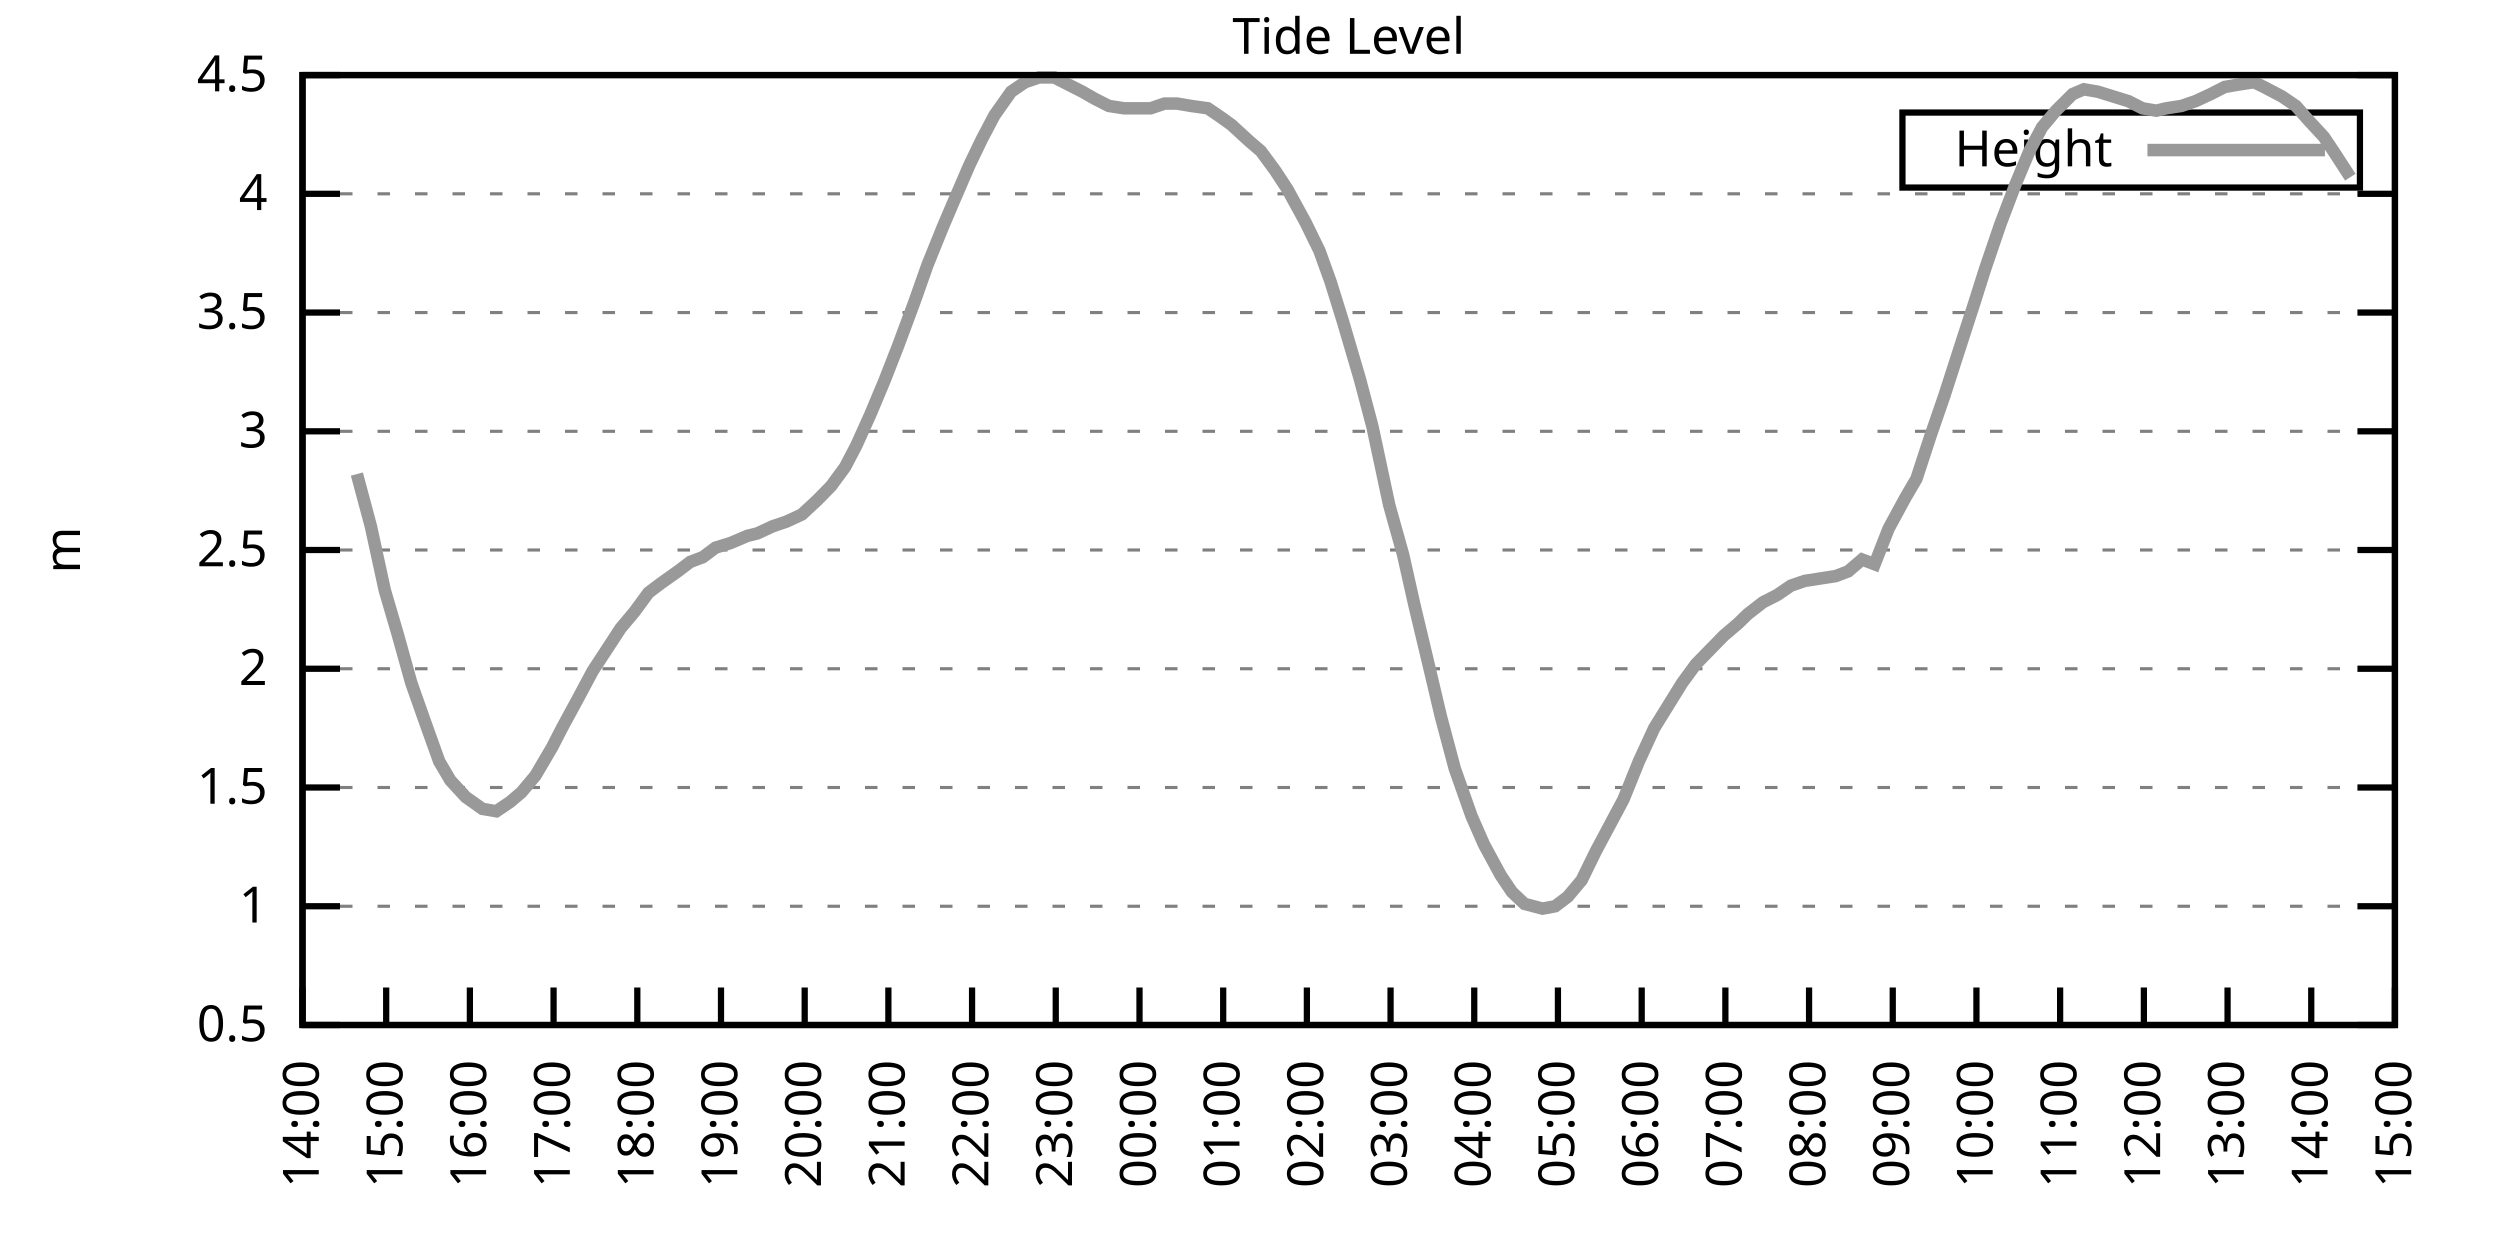
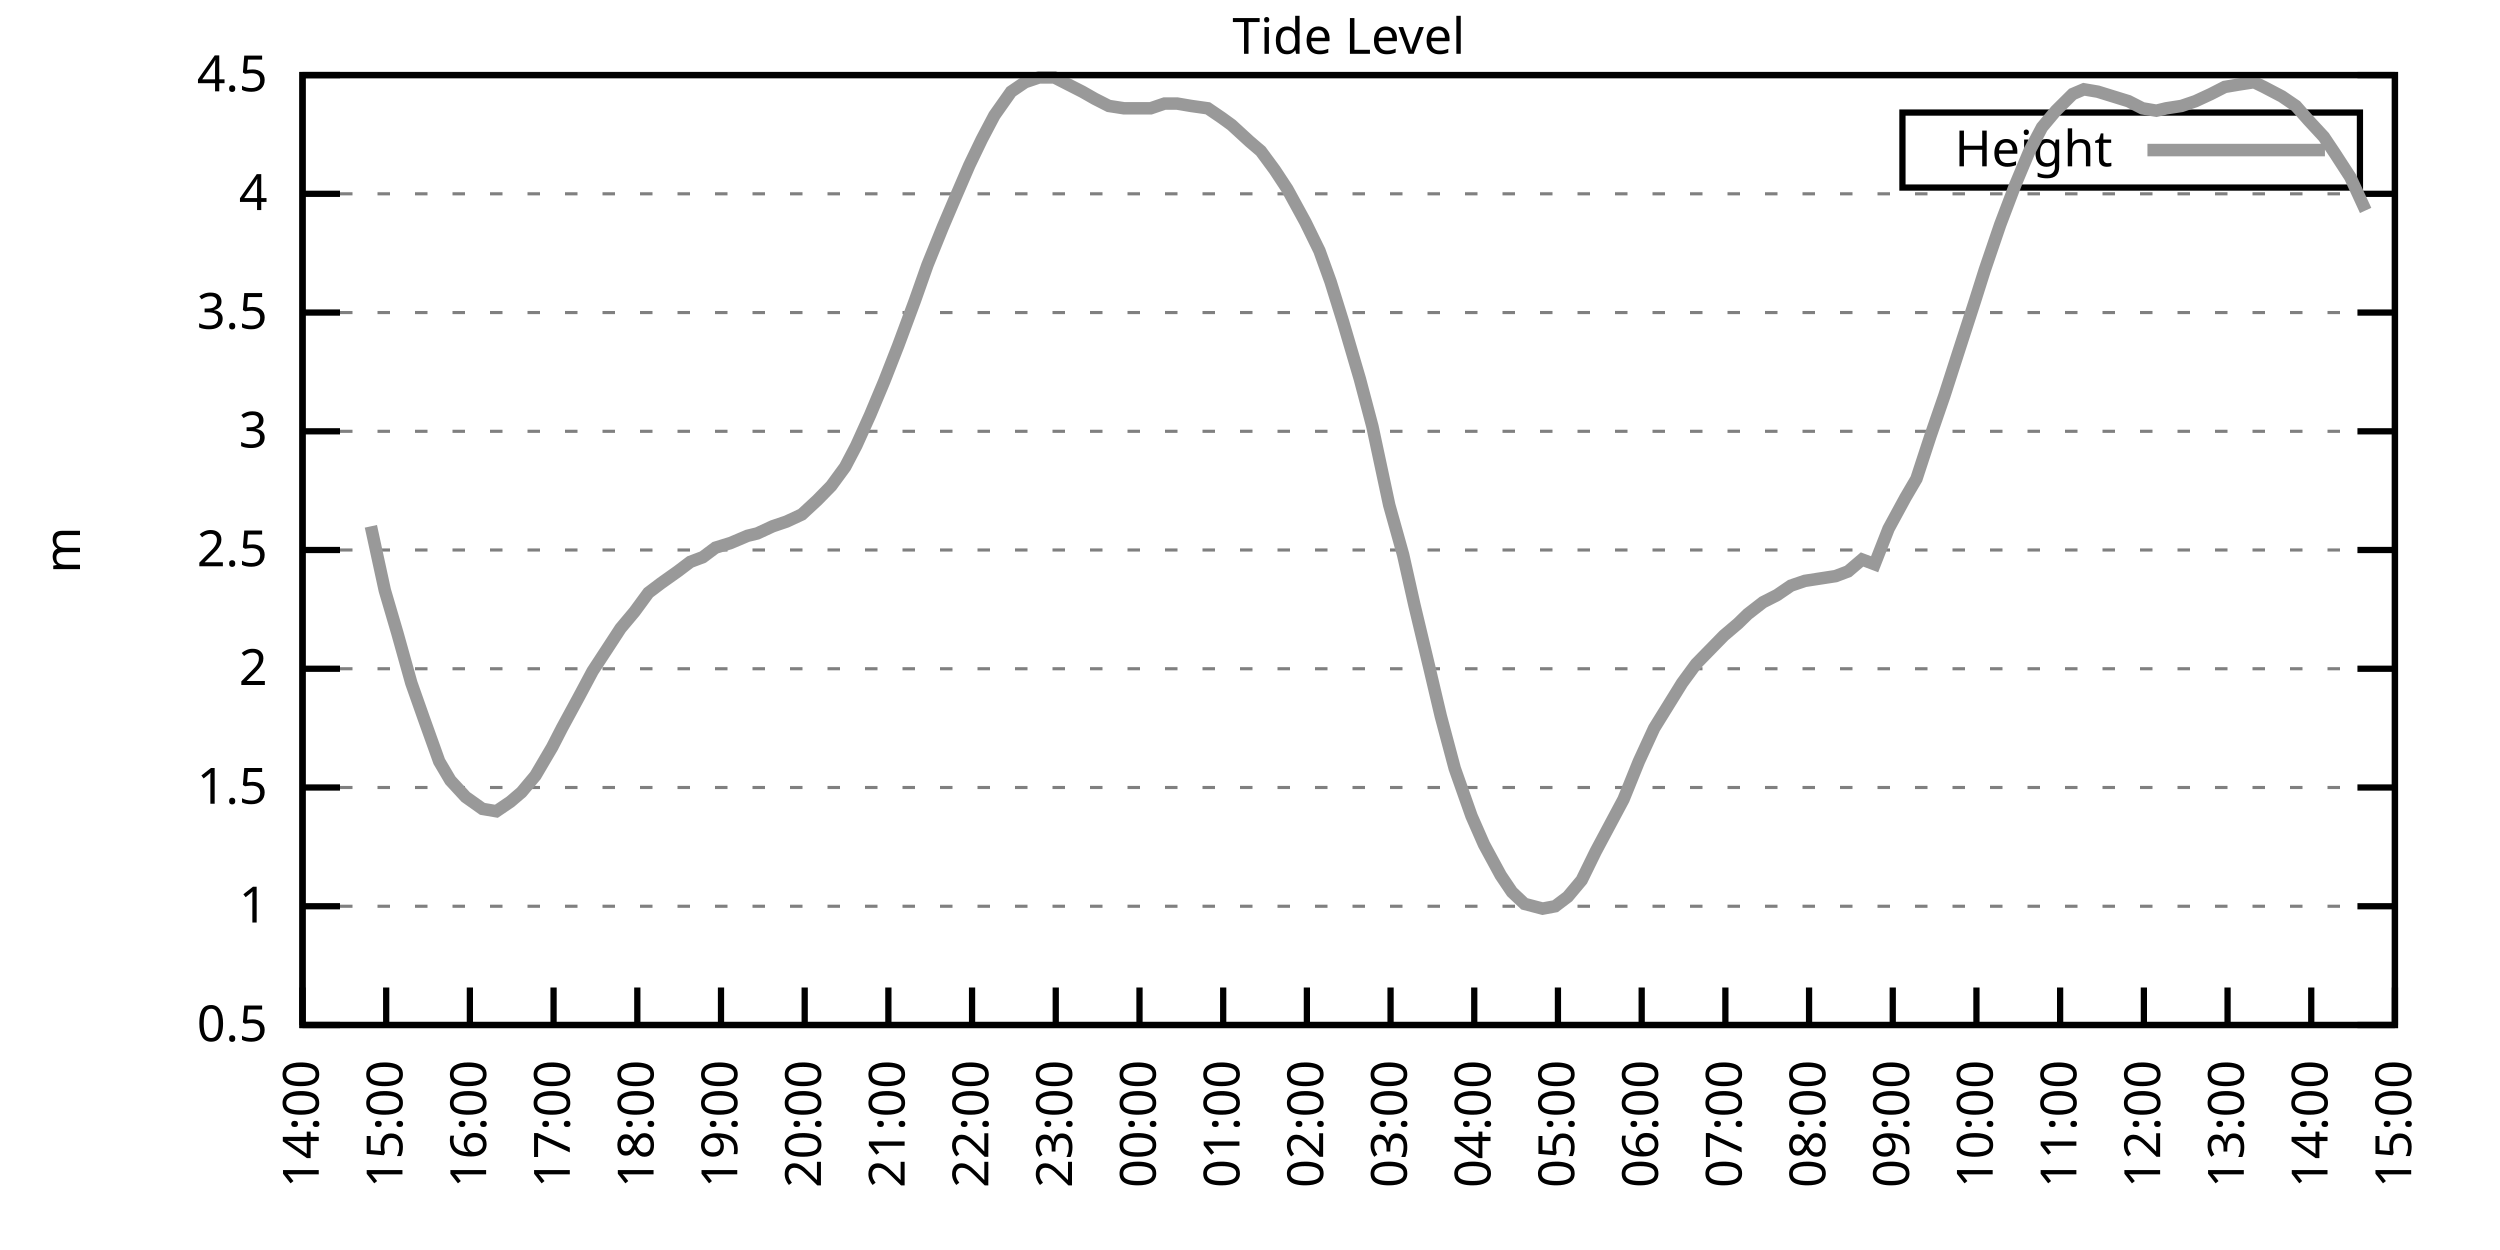
<svg xmlns="http://www.w3.org/2000/svg" xmlns:xlink="http://www.w3.org/1999/xlink" width="400" height="200" viewBox="0 0 400 200">
  <g id="gnuplot_canvas">
    <rect x="0" y="0" width="400" height="200" fill="none" />
    <defs>
      <circle id="gpDot" r="0.5" stroke-width="0.5" stroke="currentColor" />
      <path id="gpPt0" stroke-width="0.333" stroke="currentColor" d="M-1,0 h2 M0,-1 v2" />
      <path id="gpPt1" stroke-width="0.333" stroke="currentColor" d="M-1,-1 L1,1 M1,-1 L-1,1" />
      <path id="gpPt2" stroke-width="0.333" stroke="currentColor" d="M-1,0 L1,0 M0,-1 L0,1 M-1,-1 L1,1 M-1,1 L1,-1" />
      <rect id="gpPt3" stroke-width="0.333" stroke="currentColor" x="-1" y="-1" width="2" height="2" />
      <rect id="gpPt4" stroke-width="0.333" stroke="currentColor" fill="currentColor" x="-1" y="-1" width="2" height="2" />
      <circle id="gpPt5" stroke-width="0.333" stroke="currentColor" cx="0" cy="0" r="1" />
      <use xlink:href="#gpPt5" id="gpPt6" fill="currentColor" stroke="none" />
      <path id="gpPt7" stroke-width="0.333" stroke="currentColor" d="M0,-1.33 L-1.33,0.67 L1.33,0.67 z" />
      <use xlink:href="#gpPt7" id="gpPt8" fill="currentColor" stroke="none" />
      <use xlink:href="#gpPt7" id="gpPt9" stroke="currentColor" transform="rotate(180)" />
      <use xlink:href="#gpPt9" id="gpPt10" fill="currentColor" stroke="none" />
      <use xlink:href="#gpPt3" id="gpPt11" stroke="currentColor" transform="rotate(45)" />
      <use xlink:href="#gpPt11" id="gpPt12" fill="currentColor" stroke="none" />
      <path id="gpPt13" stroke-width="0.333" stroke="currentColor" d="M0,1.330 L1.265,0.411 L0.782,-1.067 L-0.782,-1.076 L-1.265,0.411 z" />
      <use xlink:href="#gpPt13" id="gpPt14" fill="currentColor" stroke="none" />
      <filter id="textbox" filterUnits="objectBoundingBox" x="0" y="0" height="1" width="1">
        <feFlood flood-color="white" flood-opacity="1" result="bgnd" />
        <feComposite in="SourceGraphic" in2="bgnd" operator="atop" />
      </filter>
      <filter id="greybox" filterUnits="objectBoundingBox" x="0" y="0" height="1" width="1">
        <feFlood flood-color="lightgrey" flood-opacity="1" result="grey" />
        <feComposite in="SourceGraphic" in2="grey" operator="atop" />
      </filter>
    </defs>
    <g fill="none" color="white" stroke="currentColor" stroke-width="1.00" stroke-linecap="butt" stroke-linejoin="miter">
</g>
    <g fill="none" color="black" stroke="currentColor" stroke-width="1.00" stroke-linecap="butt" stroke-linejoin="miter">
      <g stroke="none" shape-rendering="crispEdges">
        <polygon fill="rgb(255, 255, 255)" points="48.40,164.00 383.18,164.00 383.18,12.02 48.40,12.02 " />
      </g>
    </g>
    <g fill="none" color="black" stroke="currentColor" stroke-width="1.00" stroke-linecap="butt" stroke-linejoin="miter">
</g>
    <g fill="none" color="black" stroke="black" stroke-width="0.50" stroke-linecap="butt" stroke-linejoin="miter">
</g>
    <g fill="none" color="gray" stroke="currentColor" stroke-width="0.50" stroke-linecap="butt" stroke-linejoin="miter">
      <path stroke="gray" stroke-dasharray="2,4" class="gridline" d="M48.40,164.00 L383.19,164.00  " />
    </g>
    <g fill="none" color="gray" stroke="gray" stroke-width="1.00" stroke-linecap="butt" stroke-linejoin="miter">
</g>
    <g fill="none" color="black" stroke="currentColor" stroke-width="1.00" stroke-linecap="butt" stroke-linejoin="miter">
      <path stroke="black" d="M48.40,164.00 L54.40,164.00 M383.19,164.00 L377.19,164.00  " />
      <g transform="translate(42.80,166.60)" stroke="none" fill="black" font-family="Sans" font-size="8.00" text-anchor="end">
        <text>
          <tspan font-family="Sans"> 0.5</tspan>
        </text>
      </g>
    </g>
    <g fill="none" color="black" stroke="currentColor" stroke-width="1.00" stroke-linecap="butt" stroke-linejoin="miter">
</g>
    <g fill="none" color="black" stroke="black" stroke-width="0.50" stroke-linecap="butt" stroke-linejoin="miter">
</g>
    <g fill="none" color="gray" stroke="currentColor" stroke-width="0.50" stroke-linecap="butt" stroke-linejoin="miter">
      <path stroke="gray" stroke-dasharray="2,4" class="gridline" d="M48.40,145.00 L383.19,145.00  " />
    </g>
    <g fill="none" color="gray" stroke="gray" stroke-width="1.00" stroke-linecap="butt" stroke-linejoin="miter">
</g>
    <g fill="none" color="black" stroke="currentColor" stroke-width="1.00" stroke-linecap="butt" stroke-linejoin="miter">
      <path stroke="black" d="M48.40,145.00 L54.40,145.00 M383.19,145.00 L377.19,145.00  " />
      <g transform="translate(42.80,147.60)" stroke="none" fill="black" font-family="Sans" font-size="8.00" text-anchor="end">
        <text>
          <tspan font-family="Sans"> 1</tspan>
        </text>
      </g>
    </g>
    <g fill="none" color="black" stroke="currentColor" stroke-width="1.00" stroke-linecap="butt" stroke-linejoin="miter">
</g>
    <g fill="none" color="black" stroke="black" stroke-width="0.50" stroke-linecap="butt" stroke-linejoin="miter">
</g>
    <g fill="none" color="gray" stroke="currentColor" stroke-width="0.50" stroke-linecap="butt" stroke-linejoin="miter">
      <path stroke="gray" stroke-dasharray="2,4" class="gridline" d="M48.40,126.00 L383.19,126.00  " />
    </g>
    <g fill="none" color="gray" stroke="gray" stroke-width="1.00" stroke-linecap="butt" stroke-linejoin="miter">
</g>
    <g fill="none" color="black" stroke="currentColor" stroke-width="1.00" stroke-linecap="butt" stroke-linejoin="miter">
      <path stroke="black" d="M48.40,126.00 L54.40,126.00 M383.19,126.00 L377.19,126.00  " />
      <g transform="translate(42.80,128.60)" stroke="none" fill="black" font-family="Sans" font-size="8.00" text-anchor="end">
        <text>
          <tspan font-family="Sans"> 1.5</tspan>
        </text>
      </g>
    </g>
    <g fill="none" color="black" stroke="currentColor" stroke-width="1.00" stroke-linecap="butt" stroke-linejoin="miter">
</g>
    <g fill="none" color="black" stroke="black" stroke-width="0.50" stroke-linecap="butt" stroke-linejoin="miter">
</g>
    <g fill="none" color="gray" stroke="currentColor" stroke-width="0.50" stroke-linecap="butt" stroke-linejoin="miter">
      <path stroke="gray" stroke-dasharray="2,4" class="gridline" d="M48.40,107.00 L383.19,107.00  " />
    </g>
    <g fill="none" color="gray" stroke="gray" stroke-width="1.00" stroke-linecap="butt" stroke-linejoin="miter">
</g>
    <g fill="none" color="black" stroke="currentColor" stroke-width="1.00" stroke-linecap="butt" stroke-linejoin="miter">
      <path stroke="black" d="M48.40,107.00 L54.40,107.00 M383.19,107.00 L377.19,107.00  " />
      <g transform="translate(42.80,109.60)" stroke="none" fill="black" font-family="Sans" font-size="8.00" text-anchor="end">
        <text>
          <tspan font-family="Sans"> 2</tspan>
        </text>
      </g>
    </g>
    <g fill="none" color="black" stroke="currentColor" stroke-width="1.00" stroke-linecap="butt" stroke-linejoin="miter">
</g>
    <g fill="none" color="black" stroke="black" stroke-width="0.50" stroke-linecap="butt" stroke-linejoin="miter">
</g>
    <g fill="none" color="gray" stroke="currentColor" stroke-width="0.50" stroke-linecap="butt" stroke-linejoin="miter">
      <path stroke="gray" stroke-dasharray="2,4" class="gridline" d="M48.40,88.00 L383.19,88.00  " />
    </g>
    <g fill="none" color="gray" stroke="gray" stroke-width="1.00" stroke-linecap="butt" stroke-linejoin="miter">
</g>
    <g fill="none" color="black" stroke="currentColor" stroke-width="1.00" stroke-linecap="butt" stroke-linejoin="miter">
      <path stroke="black" d="M48.40,88.00 L54.40,88.00 M383.19,88.00 L377.19,88.00  " />
      <g transform="translate(42.80,90.60)" stroke="none" fill="black" font-family="Sans" font-size="8.00" text-anchor="end">
        <text>
          <tspan font-family="Sans"> 2.5</tspan>
        </text>
      </g>
    </g>
    <g fill="none" color="black" stroke="currentColor" stroke-width="1.00" stroke-linecap="butt" stroke-linejoin="miter">
</g>
    <g fill="none" color="black" stroke="black" stroke-width="0.50" stroke-linecap="butt" stroke-linejoin="miter">
</g>
    <g fill="none" color="gray" stroke="currentColor" stroke-width="0.50" stroke-linecap="butt" stroke-linejoin="miter">
      <path stroke="gray" stroke-dasharray="2,4" class="gridline" d="M48.40,69.01 L383.19,69.01  " />
    </g>
    <g fill="none" color="gray" stroke="gray" stroke-width="1.00" stroke-linecap="butt" stroke-linejoin="miter">
</g>
    <g fill="none" color="black" stroke="currentColor" stroke-width="1.00" stroke-linecap="butt" stroke-linejoin="miter">
      <path stroke="black" d="M48.40,69.01 L54.40,69.01 M383.19,69.01 L377.19,69.01  " />
      <g transform="translate(42.80,71.61)" stroke="none" fill="black" font-family="Sans" font-size="8.00" text-anchor="end">
        <text>
          <tspan font-family="Sans"> 3</tspan>
        </text>
      </g>
    </g>
    <g fill="none" color="black" stroke="currentColor" stroke-width="1.00" stroke-linecap="butt" stroke-linejoin="miter">
</g>
    <g fill="none" color="black" stroke="black" stroke-width="0.50" stroke-linecap="butt" stroke-linejoin="miter">
</g>
    <g fill="none" color="gray" stroke="currentColor" stroke-width="0.50" stroke-linecap="butt" stroke-linejoin="miter">
      <path stroke="gray" stroke-dasharray="2,4" class="gridline" d="M48.40,50.01 L383.19,50.01  " />
    </g>
    <g fill="none" color="gray" stroke="gray" stroke-width="1.00" stroke-linecap="butt" stroke-linejoin="miter">
</g>
    <g fill="none" color="black" stroke="currentColor" stroke-width="1.00" stroke-linecap="butt" stroke-linejoin="miter">
      <path stroke="black" d="M48.40,50.01 L54.40,50.01 M383.19,50.01 L377.19,50.01  " />
      <g transform="translate(42.80,52.61)" stroke="none" fill="black" font-family="Sans" font-size="8.00" text-anchor="end">
        <text>
          <tspan font-family="Sans"> 3.5</tspan>
        </text>
      </g>
    </g>
    <g fill="none" color="black" stroke="currentColor" stroke-width="1.00" stroke-linecap="butt" stroke-linejoin="miter">
</g>
    <g fill="none" color="black" stroke="black" stroke-width="0.50" stroke-linecap="butt" stroke-linejoin="miter">
</g>
    <g fill="none" color="gray" stroke="currentColor" stroke-width="0.50" stroke-linecap="butt" stroke-linejoin="miter">
      <path stroke="gray" stroke-dasharray="2,4" class="gridline" d="M48.40,31.01 L383.19,31.01  " />
    </g>
    <g fill="none" color="gray" stroke="gray" stroke-width="1.00" stroke-linecap="butt" stroke-linejoin="miter">
</g>
    <g fill="none" color="black" stroke="currentColor" stroke-width="1.00" stroke-linecap="butt" stroke-linejoin="miter">
      <path stroke="black" d="M48.40,31.01 L54.40,31.01 M383.19,31.01 L377.19,31.01  " />
      <g transform="translate(42.80,33.61)" stroke="none" fill="black" font-family="Sans" font-size="8.00" text-anchor="end">
        <text>
          <tspan font-family="Sans"> 4</tspan>
        </text>
      </g>
    </g>
    <g fill="none" color="black" stroke="currentColor" stroke-width="1.00" stroke-linecap="butt" stroke-linejoin="miter">
</g>
    <g fill="none" color="black" stroke="black" stroke-width="0.50" stroke-linecap="butt" stroke-linejoin="miter">
</g>
    <g fill="none" color="gray" stroke="currentColor" stroke-width="0.50" stroke-linecap="butt" stroke-linejoin="miter">
      <path stroke="gray" stroke-dasharray="2,4" class="gridline" d="M48.40,12.01 L383.19,12.01  " />
    </g>
    <g fill="none" color="gray" stroke="gray" stroke-width="1.00" stroke-linecap="butt" stroke-linejoin="miter">
</g>
    <g fill="none" color="black" stroke="currentColor" stroke-width="1.00" stroke-linecap="butt" stroke-linejoin="miter">
      <path stroke="black" d="M48.40,12.01 L54.40,12.01 M383.19,12.01 L377.19,12.01  " />
      <g transform="translate(42.80,14.61)" stroke="none" fill="black" font-family="Sans" font-size="8.00" text-anchor="end">
        <text>
          <tspan font-family="Sans"> 4.5</tspan>
        </text>
      </g>
    </g>
    <g fill="none" color="black" stroke="currentColor" stroke-width="1.00" stroke-linecap="butt" stroke-linejoin="miter">
      <path stroke="black" d="M48.40,164.00 L48.40,158.00  " />
      <g transform="translate(51.00,169.60) rotate(270.00)" stroke="none" fill="black" font-family="Sans" font-size="8.00" text-anchor="end">
        <text>
          <tspan font-family="Sans">14:00</tspan>
        </text>
      </g>
    </g>
    <g fill="none" color="black" stroke="currentColor" stroke-width="1.00" stroke-linecap="butt" stroke-linejoin="miter">
      <path stroke="black" d="M61.79,164.00 L61.79,158.00  " />
      <g transform="translate(64.39,169.60) rotate(270.00)" stroke="none" fill="black" font-family="Sans" font-size="8.00" text-anchor="end">
        <text>
          <tspan font-family="Sans">15:00</tspan>
        </text>
      </g>
    </g>
    <g fill="none" color="black" stroke="currentColor" stroke-width="1.00" stroke-linecap="butt" stroke-linejoin="miter">
      <path stroke="black" d="M75.18,164.00 L75.18,158.00  " />
      <g transform="translate(77.78,169.60) rotate(270.00)" stroke="none" fill="black" font-family="Sans" font-size="8.00" text-anchor="end">
        <text>
          <tspan font-family="Sans">16:00</tspan>
        </text>
      </g>
    </g>
    <g fill="none" color="black" stroke="currentColor" stroke-width="1.00" stroke-linecap="butt" stroke-linejoin="miter">
      <path stroke="black" d="M88.57,164.00 L88.57,158.00  " />
      <g transform="translate(91.17,169.60) rotate(270.00)" stroke="none" fill="black" font-family="Sans" font-size="8.00" text-anchor="end">
        <text>
          <tspan font-family="Sans">17:00</tspan>
        </text>
      </g>
    </g>
    <g fill="none" color="black" stroke="currentColor" stroke-width="1.00" stroke-linecap="butt" stroke-linejoin="miter">
      <path stroke="black" d="M101.97,164.00 L101.97,158.00  " />
      <g transform="translate(104.57,169.60) rotate(270.00)" stroke="none" fill="black" font-family="Sans" font-size="8.00" text-anchor="end">
        <text>
          <tspan font-family="Sans">18:00</tspan>
        </text>
      </g>
    </g>
    <g fill="none" color="black" stroke="currentColor" stroke-width="1.00" stroke-linecap="butt" stroke-linejoin="miter">
      <path stroke="black" d="M115.36,164.00 L115.36,158.00  " />
      <g transform="translate(117.96,169.60) rotate(270.00)" stroke="none" fill="black" font-family="Sans" font-size="8.00" text-anchor="end">
        <text>
          <tspan font-family="Sans">19:00</tspan>
        </text>
      </g>
    </g>
    <g fill="none" color="black" stroke="currentColor" stroke-width="1.00" stroke-linecap="butt" stroke-linejoin="miter">
      <path stroke="black" d="M128.75,164.00 L128.75,158.00  " />
      <g transform="translate(131.35,169.60) rotate(270.00)" stroke="none" fill="black" font-family="Sans" font-size="8.00" text-anchor="end">
        <text>
          <tspan font-family="Sans">20:00</tspan>
        </text>
      </g>
    </g>
    <g fill="none" color="black" stroke="currentColor" stroke-width="1.00" stroke-linecap="butt" stroke-linejoin="miter">
      <path stroke="black" d="M142.14,164.00 L142.14,158.00  " />
      <g transform="translate(144.74,169.60) rotate(270.00)" stroke="none" fill="black" font-family="Sans" font-size="8.00" text-anchor="end">
        <text>
          <tspan font-family="Sans">21:00</tspan>
        </text>
      </g>
    </g>
    <g fill="none" color="black" stroke="currentColor" stroke-width="1.00" stroke-linecap="butt" stroke-linejoin="miter">
      <path stroke="black" d="M155.53,164.00 L155.53,158.00  " />
      <g transform="translate(158.13,169.60) rotate(270.00)" stroke="none" fill="black" font-family="Sans" font-size="8.00" text-anchor="end">
        <text>
          <tspan font-family="Sans">22:00</tspan>
        </text>
      </g>
    </g>
    <g fill="none" color="black" stroke="currentColor" stroke-width="1.00" stroke-linecap="butt" stroke-linejoin="miter">
      <path stroke="black" d="M168.92,164.00 L168.92,158.00  " />
      <g transform="translate(171.52,169.60) rotate(270.00)" stroke="none" fill="black" font-family="Sans" font-size="8.00" text-anchor="end">
        <text>
          <tspan font-family="Sans">23:00</tspan>
        </text>
      </g>
    </g>
    <g fill="none" color="black" stroke="currentColor" stroke-width="1.00" stroke-linecap="butt" stroke-linejoin="miter">
      <path stroke="black" d="M182.32,164.00 L182.32,158.00  " />
      <g transform="translate(184.92,169.60) rotate(270.00)" stroke="none" fill="black" font-family="Sans" font-size="8.00" text-anchor="end">
        <text>
          <tspan font-family="Sans">00:00</tspan>
        </text>
      </g>
    </g>
    <g fill="none" color="black" stroke="currentColor" stroke-width="1.00" stroke-linecap="butt" stroke-linejoin="miter">
      <path stroke="black" d="M195.71,164.00 L195.71,158.00  " />
      <g transform="translate(198.31,169.60) rotate(270.00)" stroke="none" fill="black" font-family="Sans" font-size="8.00" text-anchor="end">
        <text>
          <tspan font-family="Sans">01:00</tspan>
        </text>
      </g>
    </g>
    <g fill="none" color="black" stroke="currentColor" stroke-width="1.00" stroke-linecap="butt" stroke-linejoin="miter">
      <path stroke="black" d="M209.10,164.00 L209.10,158.00  " />
      <g transform="translate(211.70,169.60) rotate(270.00)" stroke="none" fill="black" font-family="Sans" font-size="8.00" text-anchor="end">
        <text>
          <tspan font-family="Sans">02:00</tspan>
        </text>
      </g>
    </g>
    <g fill="none" color="black" stroke="currentColor" stroke-width="1.00" stroke-linecap="butt" stroke-linejoin="miter">
      <path stroke="black" d="M222.49,164.00 L222.49,158.00  " />
      <g transform="translate(225.09,169.60) rotate(270.00)" stroke="none" fill="black" font-family="Sans" font-size="8.00" text-anchor="end">
        <text>
          <tspan font-family="Sans">03:00</tspan>
        </text>
      </g>
    </g>
    <g fill="none" color="black" stroke="currentColor" stroke-width="1.00" stroke-linecap="butt" stroke-linejoin="miter">
      <path stroke="black" d="M235.88,164.00 L235.88,158.00  " />
      <g transform="translate(238.48,169.60) rotate(270.00)" stroke="none" fill="black" font-family="Sans" font-size="8.00" text-anchor="end">
        <text>
          <tspan font-family="Sans">04:00</tspan>
        </text>
      </g>
    </g>
    <g fill="none" color="black" stroke="currentColor" stroke-width="1.00" stroke-linecap="butt" stroke-linejoin="miter">
      <path stroke="black" d="M249.27,164.00 L249.27,158.00  " />
      <g transform="translate(251.87,169.60) rotate(270.00)" stroke="none" fill="black" font-family="Sans" font-size="8.00" text-anchor="end">
        <text>
          <tspan font-family="Sans">05:00</tspan>
        </text>
      </g>
    </g>
    <g fill="none" color="black" stroke="currentColor" stroke-width="1.00" stroke-linecap="butt" stroke-linejoin="miter">
      <path stroke="black" d="M262.67,164.00 L262.67,158.00  " />
      <g transform="translate(265.27,169.60) rotate(270.00)" stroke="none" fill="black" font-family="Sans" font-size="8.00" text-anchor="end">
        <text>
          <tspan font-family="Sans">06:00</tspan>
        </text>
      </g>
    </g>
    <g fill="none" color="black" stroke="currentColor" stroke-width="1.00" stroke-linecap="butt" stroke-linejoin="miter">
      <path stroke="black" d="M276.06,164.00 L276.06,158.00  " />
      <g transform="translate(278.66,169.60) rotate(270.00)" stroke="none" fill="black" font-family="Sans" font-size="8.00" text-anchor="end">
        <text>
          <tspan font-family="Sans">07:00</tspan>
        </text>
      </g>
    </g>
    <g fill="none" color="black" stroke="currentColor" stroke-width="1.00" stroke-linecap="butt" stroke-linejoin="miter">
      <path stroke="black" d="M289.45,164.00 L289.45,158.00  " />
      <g transform="translate(292.05,169.60) rotate(270.00)" stroke="none" fill="black" font-family="Sans" font-size="8.00" text-anchor="end">
        <text>
          <tspan font-family="Sans">08:00</tspan>
        </text>
      </g>
    </g>
    <g fill="none" color="black" stroke="currentColor" stroke-width="1.00" stroke-linecap="butt" stroke-linejoin="miter">
      <path stroke="black" d="M302.84,164.00 L302.84,158.00  " />
      <g transform="translate(305.44,169.60) rotate(270.00)" stroke="none" fill="black" font-family="Sans" font-size="8.00" text-anchor="end">
        <text>
          <tspan font-family="Sans">09:00</tspan>
        </text>
      </g>
    </g>
    <g fill="none" color="black" stroke="currentColor" stroke-width="1.00" stroke-linecap="butt" stroke-linejoin="miter">
      <path stroke="black" d="M316.23,164.00 L316.23,158.00  " />
      <g transform="translate(318.83,169.60) rotate(270.00)" stroke="none" fill="black" font-family="Sans" font-size="8.00" text-anchor="end">
        <text>
          <tspan font-family="Sans">10:00</tspan>
        </text>
      </g>
    </g>
    <g fill="none" color="black" stroke="currentColor" stroke-width="1.00" stroke-linecap="butt" stroke-linejoin="miter">
      <path stroke="black" d="M329.62,164.00 L329.62,158.00  " />
      <g transform="translate(332.22,169.60) rotate(270.00)" stroke="none" fill="black" font-family="Sans" font-size="8.00" text-anchor="end">
        <text>
          <tspan font-family="Sans">11:00</tspan>
        </text>
      </g>
    </g>
    <g fill="none" color="black" stroke="currentColor" stroke-width="1.00" stroke-linecap="butt" stroke-linejoin="miter">
      <path stroke="black" d="M343.02,164.00 L343.02,158.00  " />
      <g transform="translate(345.62,169.60) rotate(270.00)" stroke="none" fill="black" font-family="Sans" font-size="8.00" text-anchor="end">
        <text>
          <tspan font-family="Sans">12:00</tspan>
        </text>
      </g>
    </g>
    <g fill="none" color="black" stroke="currentColor" stroke-width="1.00" stroke-linecap="butt" stroke-linejoin="miter">
      <path stroke="black" d="M356.41,164.00 L356.41,158.00  " />
      <g transform="translate(359.01,169.60) rotate(270.00)" stroke="none" fill="black" font-family="Sans" font-size="8.00" text-anchor="end">
        <text>
          <tspan font-family="Sans">13:00</tspan>
        </text>
      </g>
    </g>
    <g fill="none" color="black" stroke="currentColor" stroke-width="1.00" stroke-linecap="butt" stroke-linejoin="miter">
      <path stroke="black" d="M369.80,164.00 L369.80,158.00  " />
      <g transform="translate(372.40,169.60) rotate(270.00)" stroke="none" fill="black" font-family="Sans" font-size="8.00" text-anchor="end">
        <text>
          <tspan font-family="Sans">14:00</tspan>
        </text>
      </g>
    </g>
    <g fill="none" color="black" stroke="currentColor" stroke-width="1.00" stroke-linecap="butt" stroke-linejoin="miter">
      <path stroke="black" d="M383.19,164.00 L383.19,158.00  " />
      <g transform="translate(385.79,169.60) rotate(270.00)" stroke="none" fill="black" font-family="Sans" font-size="8.00" text-anchor="end">
        <text>
          <tspan font-family="Sans">15:00</tspan>
        </text>
      </g>
    </g>
    <g fill="none" color="black" stroke="currentColor" stroke-width="1.00" stroke-linecap="butt" stroke-linejoin="miter">
</g>
    <g fill="none" color="black" stroke="currentColor" stroke-width="1.00" stroke-linecap="butt" stroke-linejoin="miter">
      <path stroke="black" d="M48.40,12.01 L48.40,164.00 L383.19,164.00 L383.19,12.01 L48.40,12.01 Z  " />
    </g>
    <g fill="none" color="black" stroke="currentColor" stroke-width="1.00" stroke-linecap="butt" stroke-linejoin="miter">
</g>
    <g fill="none" color="black" stroke="currentColor" stroke-width="1.00" stroke-linecap="butt" stroke-linejoin="miter">
      <path stroke="black" d="M304.39,30.01 L304.39,18.01 L377.59,18.01 L377.59,30.01 L304.39,30.01 Z  " />
    </g>
    <g id="Tide_level_plot_1">
      <g fill="none" color="white" stroke="black" stroke-width="2.00" stroke-linecap="butt" stroke-linejoin="miter">
</g>
      <g fill="none" color="black" stroke="currentColor" stroke-width="2.00" stroke-linecap="butt" stroke-linejoin="miter">
        <g transform="translate(337.99,26.61)" stroke="none" fill="black" font-family="Sans" font-size="8.00" text-anchor="end">
          <text>
            <tspan font-family="Sans">Height</tspan>
          </text>
        </g>
      </g>
      <g fill="none" color="black" stroke="currentColor" stroke-width="2.00" stroke-linecap="butt" stroke-linejoin="miter">
-         <path stroke="rgb(153, 153, 153)" d="M343.59,24.01 L371.99,24.01 M57.10,75.85 L59.34,84.21 L61.57,94.46 L63.58,101.30 L65.81,109.28 L67.82,114.98   L70.27,121.82 L72.06,124.86 L74.51,127.52 L77.19,129.42 L79.42,129.80 L81.66,128.28 L83.44,126.76 L85.67,124.10   L88.35,119.54 L89.91,116.50 L92.59,111.56 L94.82,107.38 L97.06,103.96 L99.29,100.54 L101.52,97.88 L103.75,94.84   L105.76,93.32 L108.44,91.42 L110.45,89.90 L112.46,89.14 L114.47,87.63 L116.92,86.87 L119.60,85.73 L121.16,85.35   L123.62,84.21 L125.85,83.45 L128.30,82.31 L130.76,80.03 L132.99,77.75 L135.22,74.71 L137.01,71.29 L139.24,66.35   L141.47,61.03 L143.70,55.33 L146.38,48.11 L148.39,42.41 L150.85,36.33 L152.63,32.15 L155.09,26.45 L157.10,22.27   L159.10,18.47 L161.78,14.67 L164.01,13.15 L166.25,12.39 L168.70,12.39 L170.93,13.53 L173.17,14.67 L175.17,15.81   L177.41,16.95 L179.86,17.33 L181.42,17.33 L184.10,17.33 L186.33,16.57 L188.34,16.57 L190.57,16.95 L193.25,17.33   L195.48,18.85 L197.05,19.99 L199.95,22.65 L201.73,24.17 L203.97,27.21 L205.97,30.25 L208.88,35.57 L211.11,40.13   L212.89,45.07 L214.90,51.53 L217.58,60.65 L219.59,68.25 L222.27,80.79 L224.50,88.76 L226.29,96.74 L228.74,107.00   L230.53,114.60 L232.76,122.96 L235.44,130.56 L237.44,135.12 L240.12,140.06 L241.91,142.72 L243.92,144.62 L246.82,145.38   L248.83,145.00 L250.84,143.48 L253.07,140.82 L255.30,136.26 L257.53,132.08 L259.76,127.90 L262.22,121.82 L264.67,116.50   L269.14,109.28 L271.37,106.24 L273.60,103.96 L275.83,101.68 L278.07,99.78 L279.63,98.26 L282.08,96.36 L284.32,95.22   L286.55,93.70 L288.78,92.94 L291.23,92.56 L293.69,92.18 L295.70,91.42 L297.93,89.52 L299.94,90.28 L302.17,84.59   L304.85,79.65 L306.63,76.61 L308.87,69.77 L311.10,63.31 L313.55,55.71 L316.01,48.11 L317.57,43.17 L320.03,35.95   L322.48,29.49 L324.71,24.17 L326.72,20.37 L328.95,17.71 L331.63,15.05 L333.42,14.29 L335.65,14.67 L338.10,15.43   L340.56,16.19 L342.79,17.33 L345.02,17.71 L346.59,17.33 L349.04,16.95 L351.27,16.19 L353.73,15.05 L355.96,13.91   L358.19,13.53 L360.65,13.15 L362.21,13.91 L365.11,15.43 L367.34,16.95 L369.35,19.23 L371.81,21.89 L373.59,24.55   L376.05,28.35  " />
+         <path stroke="rgb(153, 153, 153)" d="M343.59,24.01 L371.99,24.01 M59.34,84.21 L61.57,94.46 L63.58,101.30 L65.81,109.28 L67.82,114.98 L70.27,121.82   L72.06,124.86 L74.51,127.52 L77.19,129.42 L79.42,129.80 L81.66,128.28 L83.44,126.76 L85.67,124.10 L88.35,119.54   L89.91,116.50 L92.59,111.56 L94.82,107.38 L97.06,103.96 L99.29,100.54 L101.52,97.88 L103.75,94.84 L105.76,93.32   L108.44,91.42 L110.45,89.90 L112.46,89.14 L114.47,87.63 L116.92,86.87 L119.60,85.73 L121.16,85.35 L123.62,84.21   L125.85,83.45 L128.30,82.31 L130.76,80.03 L132.99,77.75 L135.22,74.71 L137.01,71.29 L139.24,66.35 L141.47,61.03   L143.70,55.33 L146.38,48.11 L148.39,42.41 L150.85,36.33 L152.63,32.15 L155.09,26.45 L157.10,22.27 L159.10,18.47   L161.78,14.67 L164.01,13.15 L166.25,12.39 L168.70,12.39 L170.93,13.53 L173.17,14.67 L175.17,15.81 L177.41,16.95   L179.86,17.33 L181.42,17.33 L184.10,17.33 L186.33,16.57 L188.34,16.57 L190.57,16.95 L193.25,17.33 L195.48,18.85   L197.05,19.99 L199.95,22.65 L201.73,24.17 L203.97,27.21 L205.97,30.25 L208.88,35.57 L211.11,40.13 L212.89,45.07   L214.90,51.53 L217.58,60.65 L219.59,68.25 L222.27,80.79 L224.50,88.76 L226.29,96.74 L228.74,107.00 L230.53,114.60   L232.76,122.96 L235.44,130.56 L237.44,135.12 L240.12,140.06 L241.91,142.72 L243.92,144.62 L246.82,145.38 L248.83,145.00   L250.84,143.48 L253.07,140.82 L255.30,136.26 L257.53,132.08 L259.76,127.90 L262.22,121.82 L264.67,116.50 L269.14,109.28   L271.37,106.24 L273.60,103.96 L275.83,101.68 L278.07,99.78 L279.63,98.26 L282.08,96.36 L284.32,95.22 L286.55,93.70   L288.78,92.94 L291.23,92.56 L293.69,92.18 L295.70,91.42 L297.93,89.52 L299.94,90.28 L302.17,84.59 L304.85,79.65   L306.63,76.61 L308.87,69.77 L311.10,63.31 L313.55,55.71 L316.01,48.11 L317.57,43.17 L320.03,35.95 L322.48,29.49   L324.71,24.17 L326.72,20.37 L328.95,17.71 L331.63,15.05 L333.42,14.29 L335.65,14.67 L338.10,15.43 L340.56,16.19   L342.79,17.33 L345.02,17.71 L346.59,17.33 L349.04,16.95 L351.27,16.19 L353.73,15.05 L355.96,13.91 L358.19,13.53   L360.65,13.15 L362.21,13.91 L365.11,15.43 L367.34,16.95 L369.35,19.23 L371.81,21.89 L373.59,24.55 L376.05,28.35   L378.50,33.67  " />
      </g>
    </g>
    <g fill="none" color="black" stroke="currentColor" stroke-width="2.00" stroke-linecap="butt" stroke-linejoin="miter">
</g>
    <g fill="none" color="black" stroke="black" stroke-width="1.00" stroke-linecap="butt" stroke-linejoin="miter">
</g>
    <g fill="none" color="black" stroke="currentColor" stroke-width="1.00" stroke-linecap="butt" stroke-linejoin="miter">
      <path stroke="black" d="M48.40,12.01 L48.40,164.00 L383.19,164.00 L383.19,12.01 L48.40,12.01 Z  " />
      <g transform="translate(12.80,88.01) rotate(270.00)" stroke="none" fill="black" font-family="Sans" font-size="8.00" text-anchor="middle">
        <text>
          <tspan font-family="Sans">m</tspan>
        </text>
      </g>
    </g>
    <g fill="none" color="black" stroke="currentColor" stroke-width="1.00" stroke-linecap="butt" stroke-linejoin="miter">
</g>
    <g fill="none" color="black" stroke="currentColor" stroke-width="1.00" stroke-linecap="butt" stroke-linejoin="miter">
      <g transform="translate(215.79,8.61)" stroke="none" fill="black" font-family="Sans" font-size="8.00" text-anchor="middle">
        <text>
          <tspan font-family="Sans">Tide Level</tspan>
        </text>
      </g>
    </g>
    <g fill="none" color="black" stroke="currentColor" stroke-width="1.00" stroke-linecap="butt" stroke-linejoin="miter">
</g>
  </g>
</svg>
